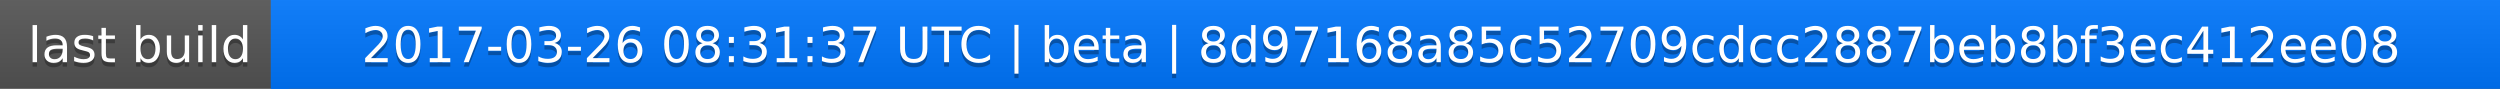
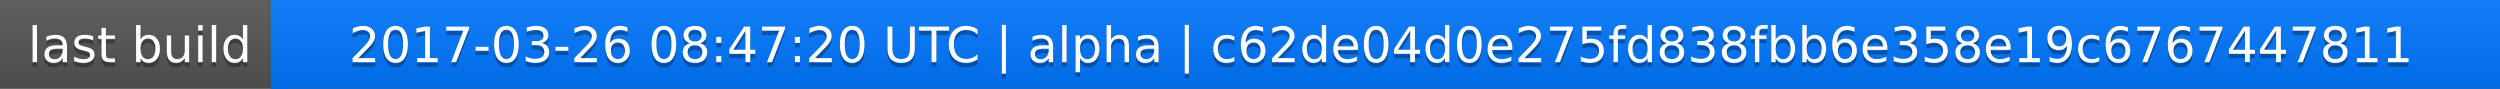
<svg xmlns="http://www.w3.org/2000/svg" width="563" height="20">
  <linearGradient id="a" x2="0" y2="100%">
    <stop offset="0" stop-color="#bbb" stop-opacity=".1" />
    <stop offset="1" stop-opacity=".1" />
  </linearGradient>
  <rect rx="0" width="563" height="20" fill="#555" />
  <rect rx="0" x="61" width="502" height="20" fill="#07f" />
  <path fill="#07f" d="M61 0h4v20h-4z" />
  <rect rx="0" width="563" height="20" fill="url(#a)" />
  <g fill="#fff" text-anchor="middle" font-family="DejaVu Sans,Verdana,Geneva,sans-serif" font-size="11">
    <text x="31.5" y="15" fill="#010101" fill-opacity=".3">last build</text>
    <text x="31.5" y="14">last build</text>
-     <text x="311" y="15" fill="#010101" fill-opacity=".3">2017-03-26 08:31:37 UTC | beta | 8d97168a85c52709cdcc2887beb8bf3ec412ee08</text>
-     <text x="311" y="14">2017-03-26 08:31:37 UTC | beta | 8d97168a85c52709cdcc2887beb8bf3ec412ee08</text>
+     <text x="311" y="15" fill="#010101" fill-opacity=".3">2017-03-26 08:47:20 UTC | alpha | c62de04d0e275fd838fbb6e358e19c6767447811</text>
+     <text x="311" y="14">2017-03-26 08:47:20 UTC | alpha | c62de04d0e275fd838fbb6e358e19c6767447811</text>
  </g>
</svg>
